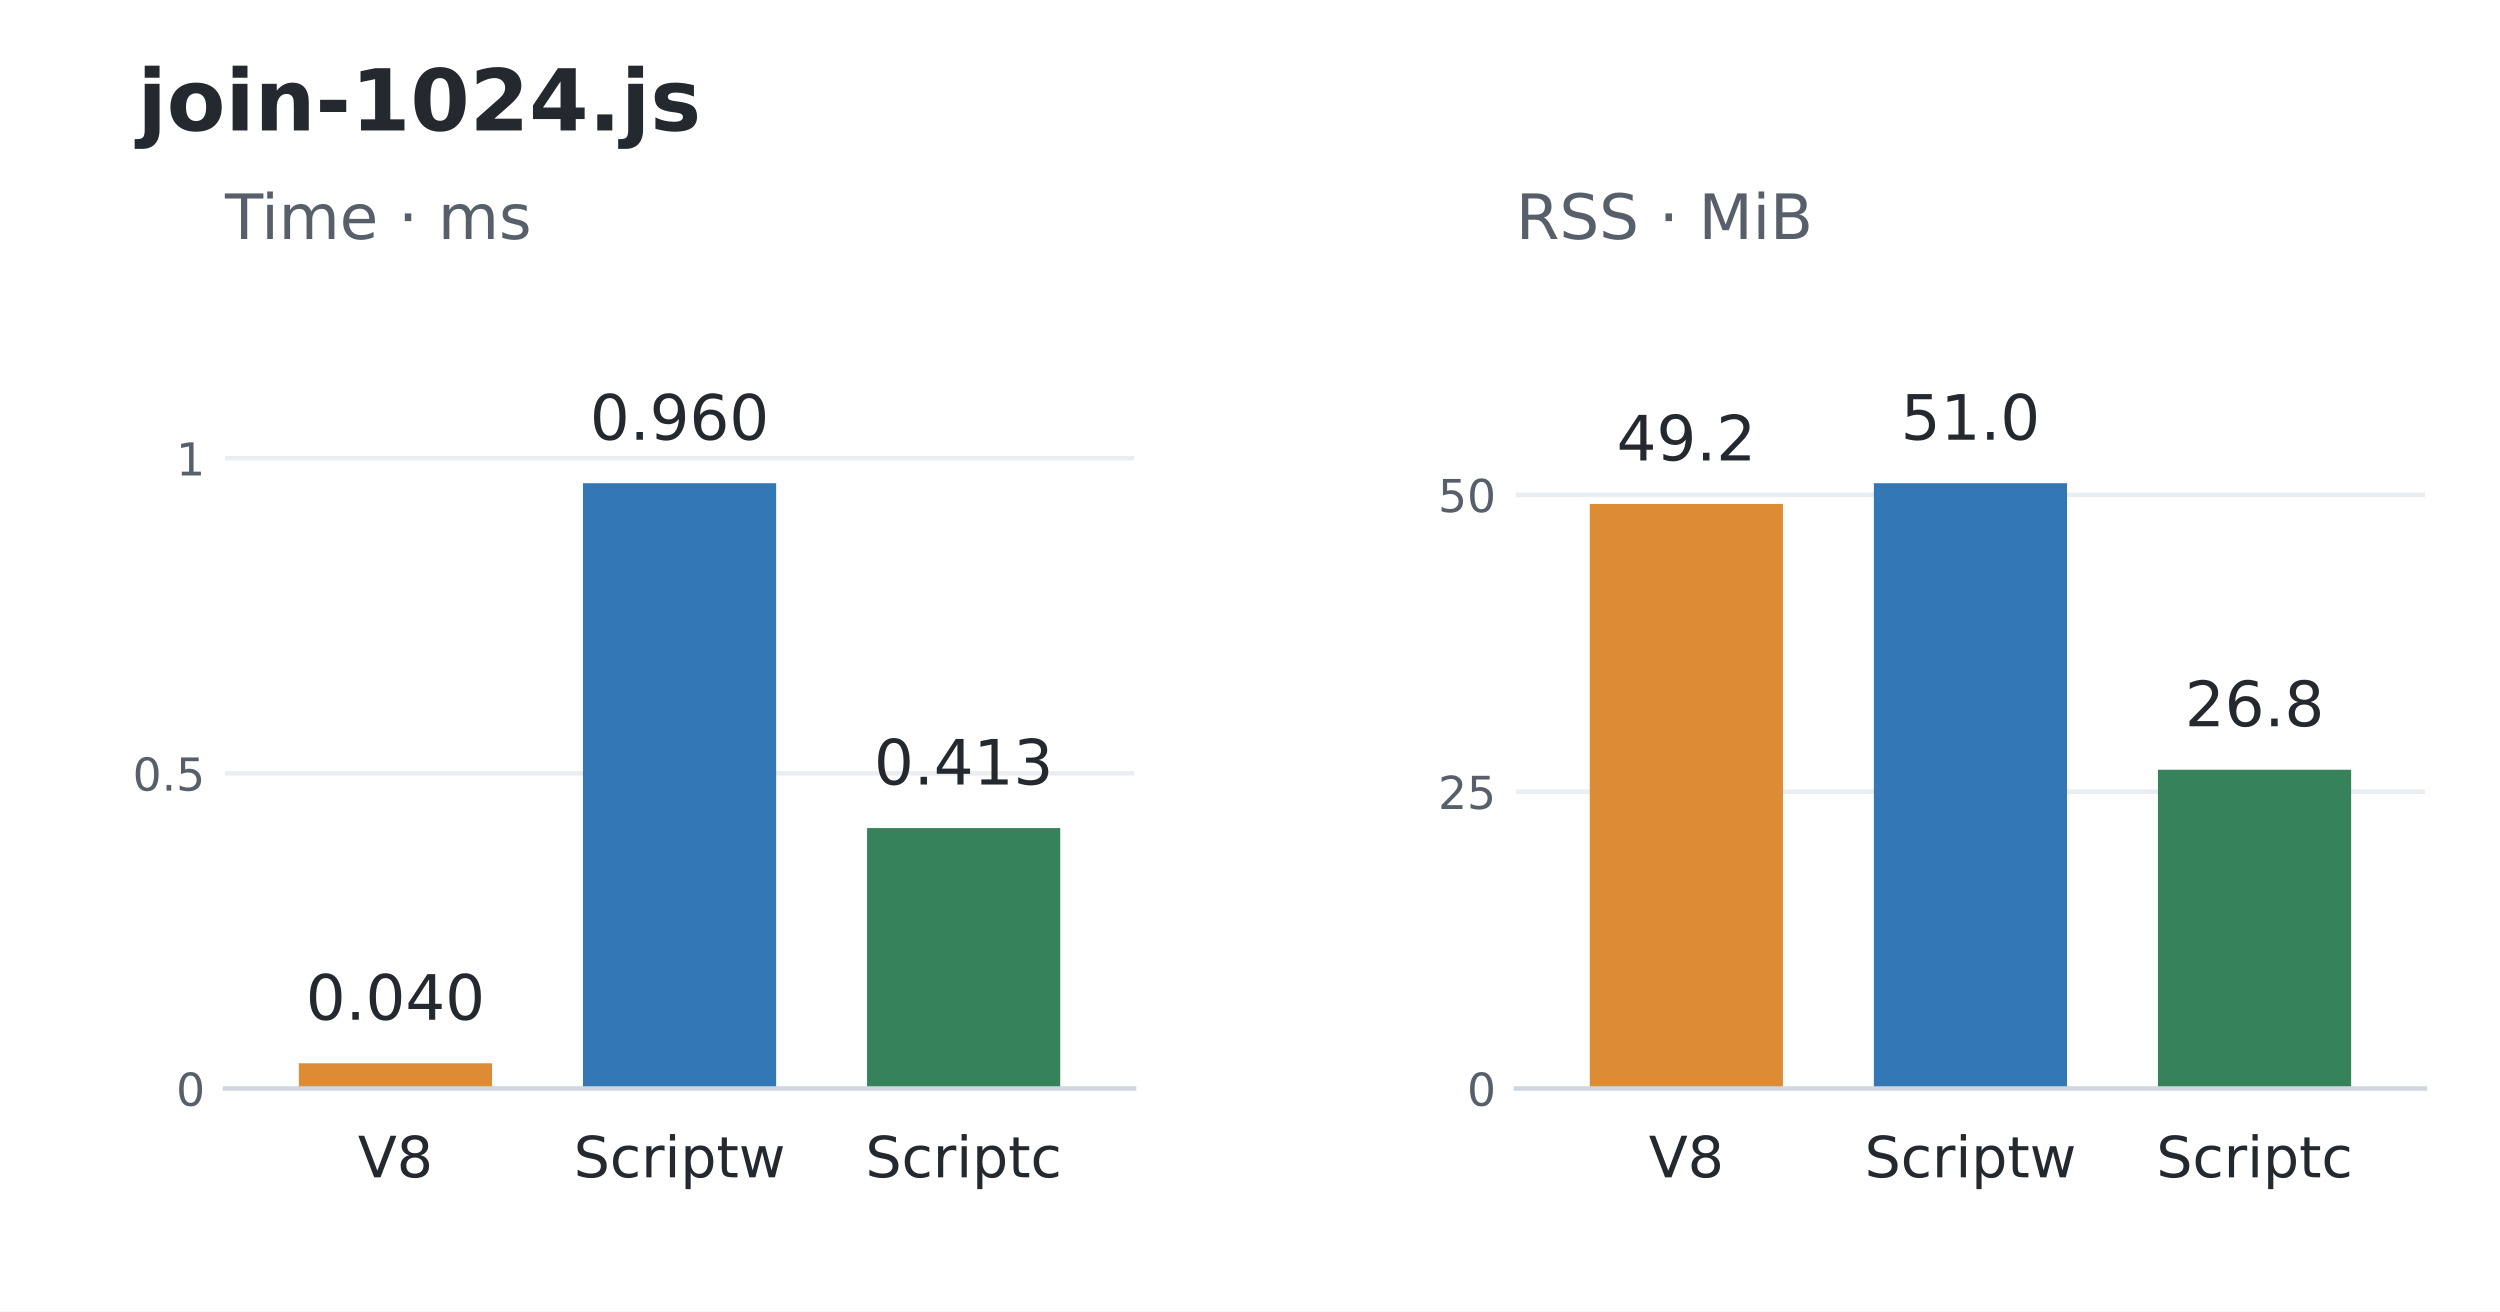
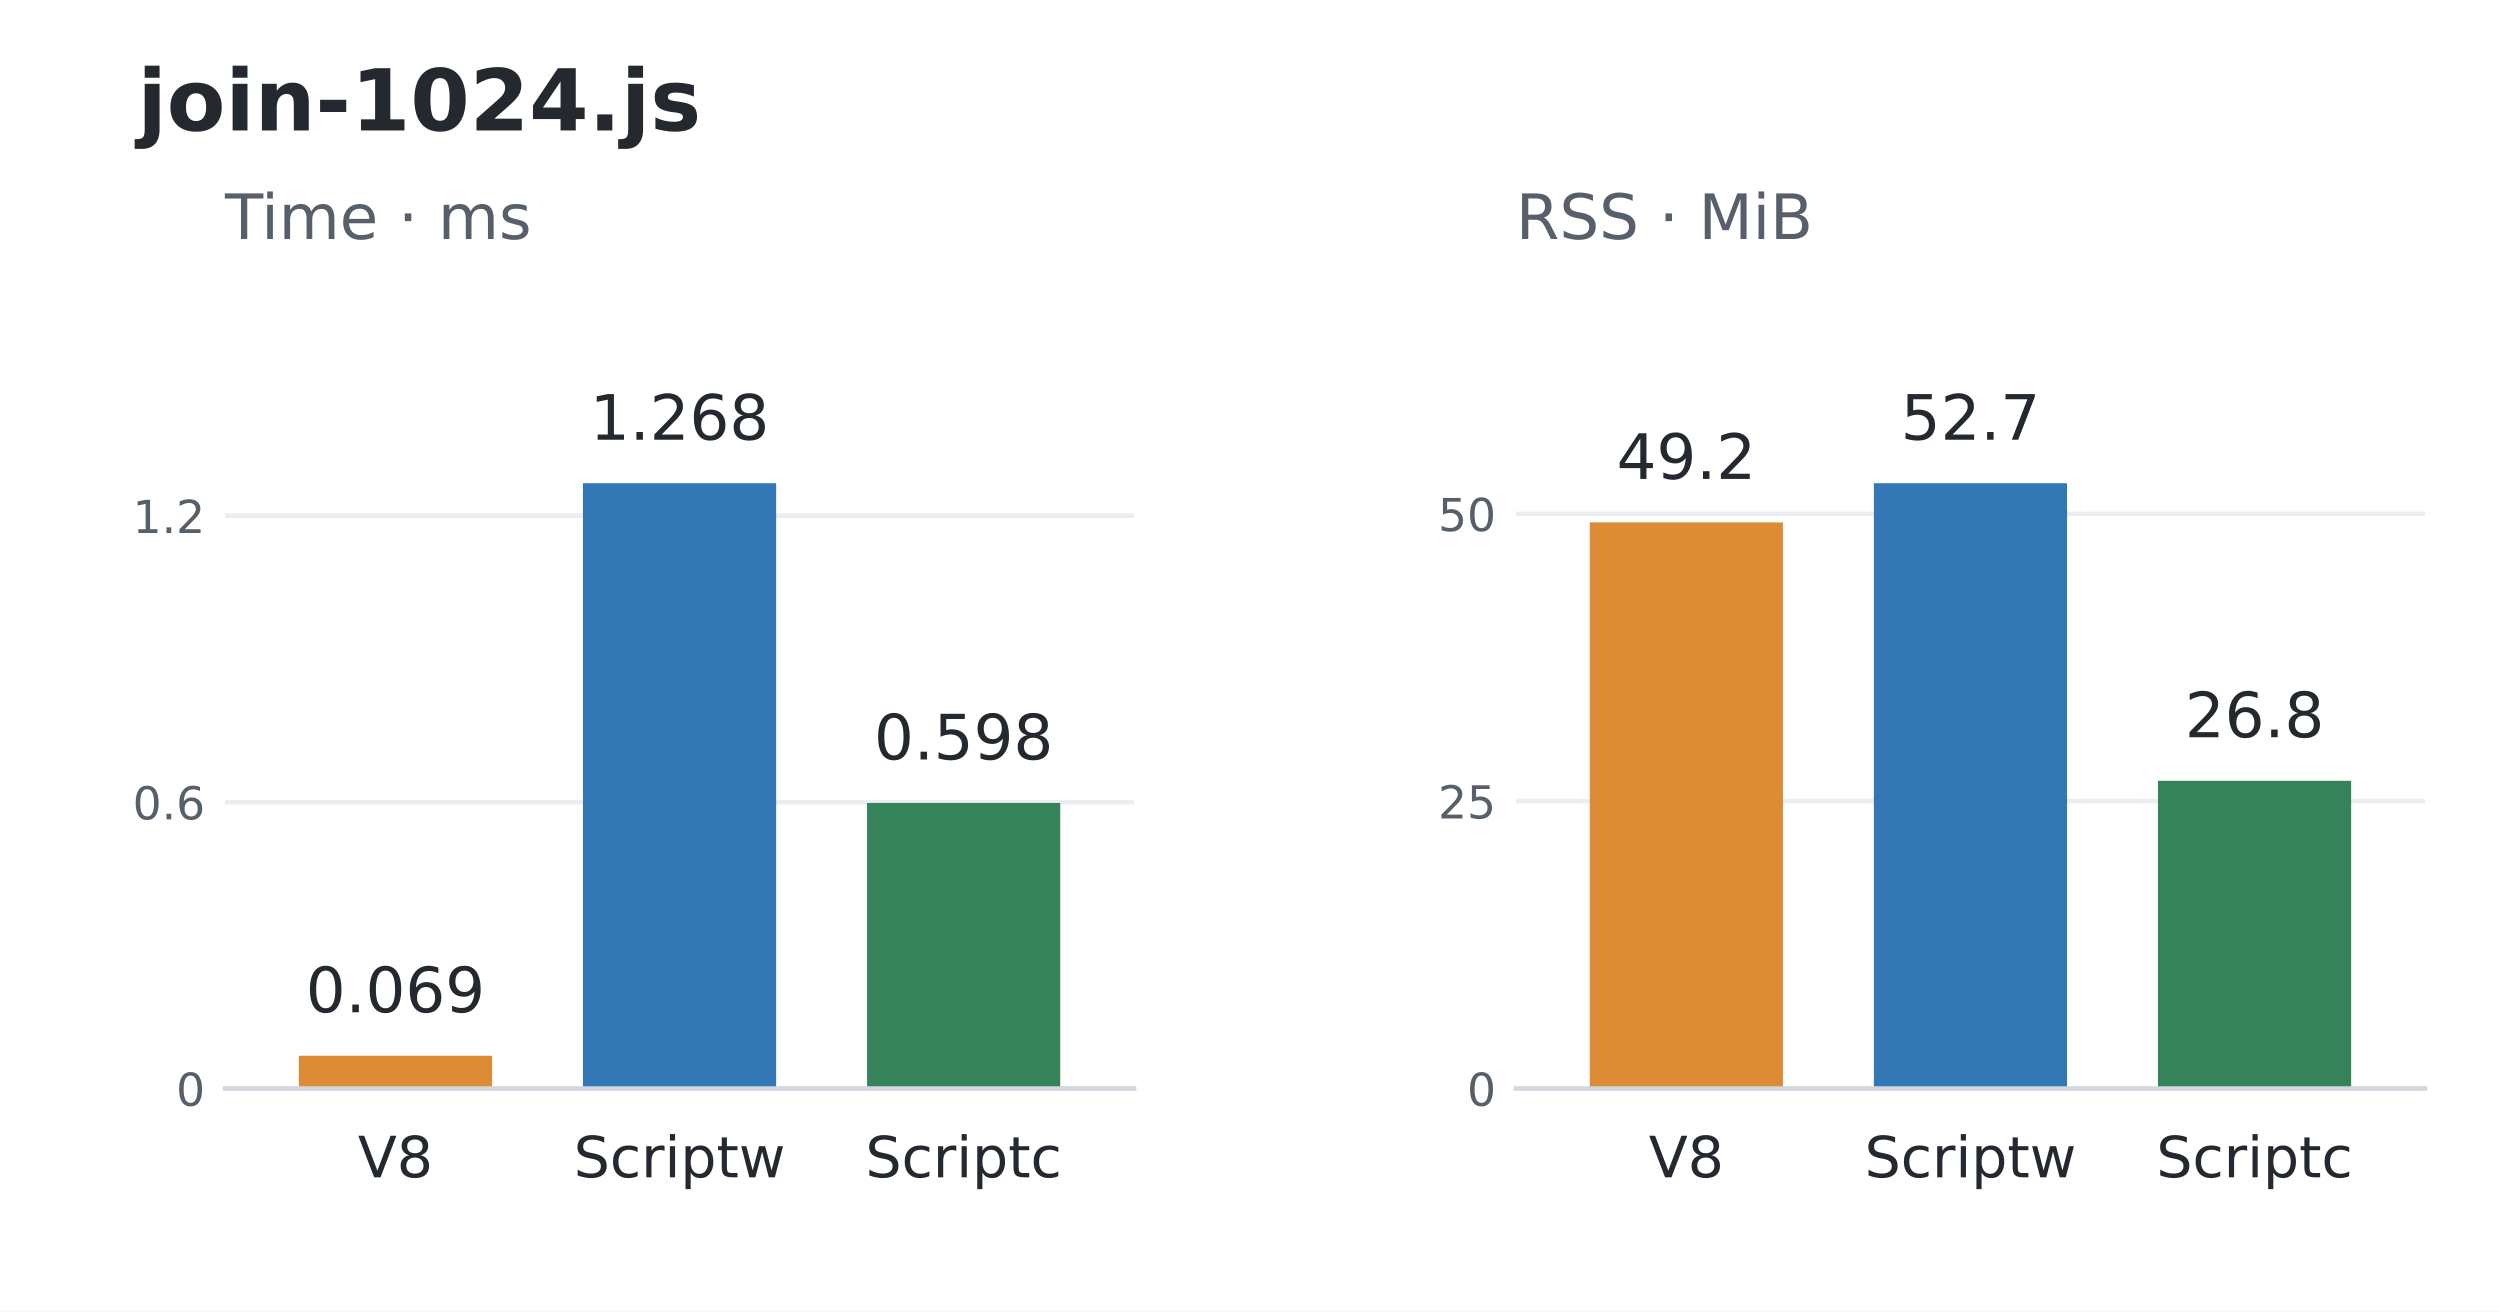
<svg xmlns="http://www.w3.org/2000/svg" width="439.2pt" height="230.4pt" viewBox="0 0 439.2 230.4" version="1.1">
  <defs>
    <style type="text/css">*{stroke-linejoin: round; stroke-linecap: butt}</style>
  </defs>
  <g id="figure_1">
    <g id="patch_1">
      <path d="M 0 230.4 L 439.2 230.4 L 439.2 0 L 0 0 z " style="fill: #ffffff" />
    </g>
    <g id="axes_1">
      <g id="patch_2">
        <path d="M 39.528 191.232 L 199.237 191.232 L 199.237 52.992 L 39.528 52.992 z " style="fill: #ffffff" />
      </g>
      <g id="matplotlib.axis_1">
        <g id="xtick_1">
          <g id="line2d_1" />
          <g id="text_1">
            <text style="font-size: 10px; font-family: 'DejaVu Sans'; text-anchor: middle; fill: #24292f" x="69.473" y="206.83" transform="rotate(-0 69.47346 206.8297)">V8</text>
          </g>
        </g>
        <g id="xtick_2">
          <g id="line2d_2" />
          <g id="text_2">
            <text style="font-size: 10px; font-family: 'DejaVu Sans'; text-anchor: middle; fill: #24292f" x="119.383" y="206.83" transform="rotate(-0 119.3825 206.8304)">Scriptw</text>
          </g>
        </g>
        <g id="xtick_3">
          <g id="line2d_3" />
          <g id="text_3">
            <text style="font-size: 10px; font-family: 'DejaVu Sans'; text-anchor: middle; fill: #24292f" x="169.292" y="206.83" transform="rotate(-0 169.2916 206.8304)">Scriptc</text>
          </g>
        </g>
      </g>
      <g id="matplotlib.axis_2">
        <g id="ytick_1">
          <g id="line2d_4">
            <path d="M 39.528 191.232 L 199.237 191.232 " clip-path="url(#p648741f3fb)" style="fill: none; stroke: #eaeef2; stroke-width: 0.8; stroke-linecap: square" />
          </g>
          <g id="line2d_5" />
          <g id="text_4">
            <text style="font-size: 8px; font-family: 'DejaVu Sans'; text-anchor: end; fill: #57606a" x="36.028" y="194.271" transform="rotate(-0 36.028 194.2711)">0</text>
          </g>
        </g>
        <g id="ytick_2">
          <g id="line2d_6">
-             <path d="M 39.528 135.863 L 199.237 135.863 " clip-path="url(#p648741f3fb)" style="fill: none; stroke: #eaeef2; stroke-width: 0.8; stroke-linecap: square" />
+             <path d="M 39.528 140.915 L 199.237 140.915 " clip-path="url(#p648741f3fb)" style="fill: none; stroke: #eaeef2; stroke-width: 0.8; stroke-linecap: square" />
          </g>
          <g id="line2d_7" />
          <g id="text_5">
-             <text style="font-size: 8px; font-family: 'DejaVu Sans'; text-anchor: end; fill: #57606a" x="36.028" y="138.902" transform="rotate(-0 36.028 138.902)">0.5</text>
+             <text style="font-size: 8px; font-family: 'DejaVu Sans'; text-anchor: end; fill: #57606a" x="36.028" y="143.954" transform="rotate(-0 36.028 143.9538)">0.6</text>
          </g>
        </g>
        <g id="ytick_3">
          <g id="line2d_8">
-             <path d="M 39.528 80.494 L 199.237 80.494 " clip-path="url(#p648741f3fb)" style="fill: none; stroke: #eaeef2; stroke-width: 0.8; stroke-linecap: square" />
+             <path d="M 39.528 90.598 L 199.237 90.598 " clip-path="url(#p648741f3fb)" style="fill: none; stroke: #eaeef2; stroke-width: 0.8; stroke-linecap: square" />
          </g>
          <g id="line2d_9" />
          <g id="text_6">
-             <text style="font-size: 8px; font-family: 'DejaVu Sans'; text-anchor: end; fill: #57606a" x="36.028" y="83.533" transform="rotate(-0 36.028 83.53286)">1</text>
+             <text style="font-size: 8px; font-family: 'DejaVu Sans'; text-anchor: end; fill: #57606a" x="36.028" y="93.637" transform="rotate(-0 36.028 93.63656)">1.2</text>
          </g>
        </g>
      </g>
      <g id="patch_3">
-         <path d="M 52.504 191.232 L 86.443 191.232 L 86.443 186.789 L 52.504 186.789 z " clip-path="url(#p648741f3fb)" style="fill: #de8b36" />
+         <path d="M 52.504 191.232 L 86.443 191.232 L 86.443 185.474 L 52.504 185.474 z " clip-path="url(#p648741f3fb)" style="fill: #de8b36" />
      </g>
      <g id="patch_4">
        <path d="M 102.413 191.232 L 136.352 191.232 L 136.352 84.894 L 102.413 84.894 z " clip-path="url(#p648741f3fb)" style="fill: #3378b5" />
      </g>
      <g id="patch_5">
-         <path d="M 152.323 191.232 L 186.261 191.232 L 186.261 145.471 L 152.323 145.471 z " clip-path="url(#p648741f3fb)" style="fill: #36835b" />
+         <path d="M 152.323 191.232 L 186.261 191.232 L 186.261 141.062 L 152.323 141.062 z " clip-path="url(#p648741f3fb)" style="fill: #36835b" />
      </g>
      <g id="patch_6">
        <path d="M 39.528 191.232 L 199.237 191.232 " style="fill: none; stroke: #d0d7de; stroke-width: 0.8; stroke-linejoin: miter; stroke-linecap: square" />
      </g>
      <g id="text_7">
-         <text style="font-size: 11px; font-family: 'DejaVu Sans'; text-anchor: middle; fill: #24292f" x="69.473" y="179.147" transform="rotate(-0 69.47346 179.1467)">0.040</text>
+         <text style="font-size: 11px; font-family: 'DejaVu Sans'; text-anchor: middle; fill: #24292f" x="69.473" y="177.832" transform="rotate(-0 69.47346 177.8318)">0.069</text>
      </g>
      <g id="text_8">
-         <text style="font-size: 11px; font-family: 'DejaVu Sans'; text-anchor: middle; fill: #24292f" x="119.383" y="77.251" transform="rotate(-0 119.3825 77.25096)">0.960</text>
+         <text style="font-size: 11px; font-family: 'DejaVu Sans'; text-anchor: middle; fill: #24292f" x="119.383" y="77.251" transform="rotate(-0 119.3825 77.25096)">1.268</text>
      </g>
      <g id="text_9">
-         <text style="font-size: 11px; font-family: 'DejaVu Sans'; text-anchor: middle; fill: #24292f" x="169.292" y="137.828" transform="rotate(-0 169.2916 137.8285)">0.413</text>
+         <text style="font-size: 11px; font-family: 'DejaVu Sans'; text-anchor: middle; fill: #24292f" x="169.292" y="133.419" transform="rotate(-0 169.2916 133.4193)">0.598</text>
      </g>
      <g id="text_10">
        <text style="font-size: 11px; font-family: 'DejaVu Sans'; text-anchor: start; fill: #57606a" x="39.528" y="41.992" transform="rotate(-0 39.528 41.992)">Time · ms</text>
      </g>
    </g>
    <g id="axes_2">
      <g id="patch_7">
        <path d="M 266.315 191.232 L 426.024 191.232 L 426.024 52.992 L 266.315 52.992 z " style="fill: #ffffff" />
      </g>
      <g id="matplotlib.axis_3">
        <g id="xtick_4">
          <g id="line2d_10" />
          <g id="text_11">
            <text style="font-size: 10px; font-family: 'DejaVu Sans'; text-anchor: middle; fill: #24292f" x="296.26" y="206.83" transform="rotate(-0 296.2604 206.8297)">V8</text>
          </g>
        </g>
        <g id="xtick_5">
          <g id="line2d_11" />
          <g id="text_12">
            <text style="font-size: 10px; font-family: 'DejaVu Sans'; text-anchor: middle; fill: #24292f" x="346.169" y="206.83" transform="rotate(-0 346.1695 206.8304)">Scriptw</text>
          </g>
        </g>
        <g id="xtick_6">
          <g id="line2d_12" />
          <g id="text_13">
            <text style="font-size: 10px; font-family: 'DejaVu Sans'; text-anchor: middle; fill: #24292f" x="396.079" y="206.83" transform="rotate(-0 396.0785 206.8304)">Scriptc</text>
          </g>
        </g>
      </g>
      <g id="matplotlib.axis_4">
        <g id="ytick_4">
          <g id="line2d_13">
            <path d="M 266.315 191.232 L 426.024 191.232 " clip-path="url(#pf3a1462166)" style="fill: none; stroke: #eaeef2; stroke-width: 0.8; stroke-linecap: square" />
          </g>
          <g id="line2d_14" />
          <g id="text_14">
            <text style="font-size: 8px; font-family: 'DejaVu Sans'; text-anchor: end; fill: #57606a" x="262.815" y="194.271" transform="rotate(-0 262.8149 194.2711)">0</text>
          </g>
        </g>
        <g id="ytick_5">
          <g id="line2d_15">
-             <path d="M 266.315 139.081 L 426.024 139.081 " clip-path="url(#pf3a1462166)" style="fill: none; stroke: #eaeef2; stroke-width: 0.8; stroke-linecap: square" />
+             <path d="M 266.315 140.747 L 426.024 140.747 " clip-path="url(#pf3a1462166)" style="fill: none; stroke: #eaeef2; stroke-width: 0.8; stroke-linecap: square" />
          </g>
          <g id="line2d_16" />
          <g id="text_15">
-             <text style="font-size: 8px; font-family: 'DejaVu Sans'; text-anchor: end; fill: #57606a" x="262.815" y="142.12" transform="rotate(-0 262.8149 142.1204)">25</text>
+             <text style="font-size: 8px; font-family: 'DejaVu Sans'; text-anchor: end; fill: #57606a" x="262.815" y="143.786" transform="rotate(-0 262.8149 143.7858)">25</text>
          </g>
        </g>
        <g id="ytick_6">
          <g id="line2d_17">
-             <path d="M 266.315 86.931 L 426.024 86.931 " clip-path="url(#pf3a1462166)" style="fill: none; stroke: #eaeef2; stroke-width: 0.8; stroke-linecap: square" />
+             <path d="M 266.315 90.262 L 426.024 90.262 " clip-path="url(#pf3a1462166)" style="fill: none; stroke: #eaeef2; stroke-width: 0.8; stroke-linecap: square" />
          </g>
          <g id="line2d_18" />
          <g id="text_16">
-             <text style="font-size: 8px; font-family: 'DejaVu Sans'; text-anchor: end; fill: #57606a" x="262.815" y="89.97" transform="rotate(-0 262.8149 89.96974)">50</text>
+             <text style="font-size: 8px; font-family: 'DejaVu Sans'; text-anchor: end; fill: #57606a" x="262.815" y="93.301" transform="rotate(-0 262.8149 93.3006)">50</text>
          </g>
        </g>
      </g>
      <g id="patch_8">
-         <path d="M 279.291 191.232 L 313.229 191.232 L 313.229 88.536 L 279.291 88.536 z " clip-path="url(#pf3a1462166)" style="fill: #de8b36" />
+         <path d="M 279.291 191.232 L 313.229 191.232 L 313.229 91.78 L 279.291 91.78 z " clip-path="url(#pf3a1462166)" style="fill: #de8b36" />
      </g>
      <g id="patch_9">
        <path d="M 329.2 191.232 L 363.139 191.232 L 363.139 84.894 L 329.2 84.894 z " clip-path="url(#pf3a1462166)" style="fill: #3378b5" />
      </g>
      <g id="patch_10">
-         <path d="M 379.109 191.232 L 413.048 191.232 L 413.048 135.227 L 379.109 135.227 z " clip-path="url(#pf3a1462166)" style="fill: #36835b" />
+         <path d="M 379.109 191.232 L 413.048 191.232 L 413.048 137.169 L 379.109 137.169 z " clip-path="url(#pf3a1462166)" style="fill: #36835b" />
      </g>
      <g id="patch_11">
        <path d="M 266.315 191.232 L 426.024 191.232 " style="fill: none; stroke: #d0d7de; stroke-width: 0.8; stroke-linejoin: miter; stroke-linecap: square" />
      </g>
      <g id="text_17">
-         <text style="font-size: 11px; font-family: 'DejaVu Sans'; text-anchor: middle; fill: #24292f" x="296.26" y="80.893" transform="rotate(-0 296.2604 80.89336)">49.2</text>
+         <text style="font-size: 11px; font-family: 'DejaVu Sans'; text-anchor: middle; fill: #24292f" x="296.26" y="84.137" transform="rotate(-0 296.2604 84.13746)">49.2</text>
      </g>
      <g id="text_18">
-         <text style="font-size: 11px; font-family: 'DejaVu Sans'; text-anchor: middle; fill: #24292f" x="346.169" y="77.251" transform="rotate(-0 346.1695 77.25096)">51.0</text>
+         <text style="font-size: 11px; font-family: 'DejaVu Sans'; text-anchor: middle; fill: #24292f" x="346.169" y="77.251" transform="rotate(-0 346.1695 77.25096)">52.7</text>
      </g>
      <g id="text_19">
-         <text style="font-size: 11px; font-family: 'DejaVu Sans'; text-anchor: middle; fill: #24292f" x="396.079" y="127.584" transform="rotate(-0 396.0785 127.5845)">26.8</text>
+         <text style="font-size: 11px; font-family: 'DejaVu Sans'; text-anchor: middle; fill: #24292f" x="396.079" y="129.527" transform="rotate(-0 396.0785 129.5268)">26.8</text>
      </g>
      <g id="text_20">
        <text style="font-size: 11px; font-family: 'DejaVu Sans'; text-anchor: start; fill: #57606a" x="266.315" y="41.992" transform="rotate(-0 266.3149 41.992)">RSS · MiB</text>
      </g>
    </g>
    <g id="text_21">
      <text style="font-weight: 700; font-size: 15px; font-family: 'DejaVu Sans'; text-anchor: start; fill: #24292f" x="24.156" y="22.918" transform="rotate(-0 24.156 22.91766)">join-1024.js</text>
    </g>
  </g>
  <defs>
    <clipPath id="p648741f3fb">
      <rect x="39.528" y="52.992" width="159.709" height="138.24" />
    </clipPath>
    <clipPath id="pf3a1462166">
      <rect x="266.315" y="52.992" width="159.709" height="138.24" />
    </clipPath>
  </defs>
</svg>
